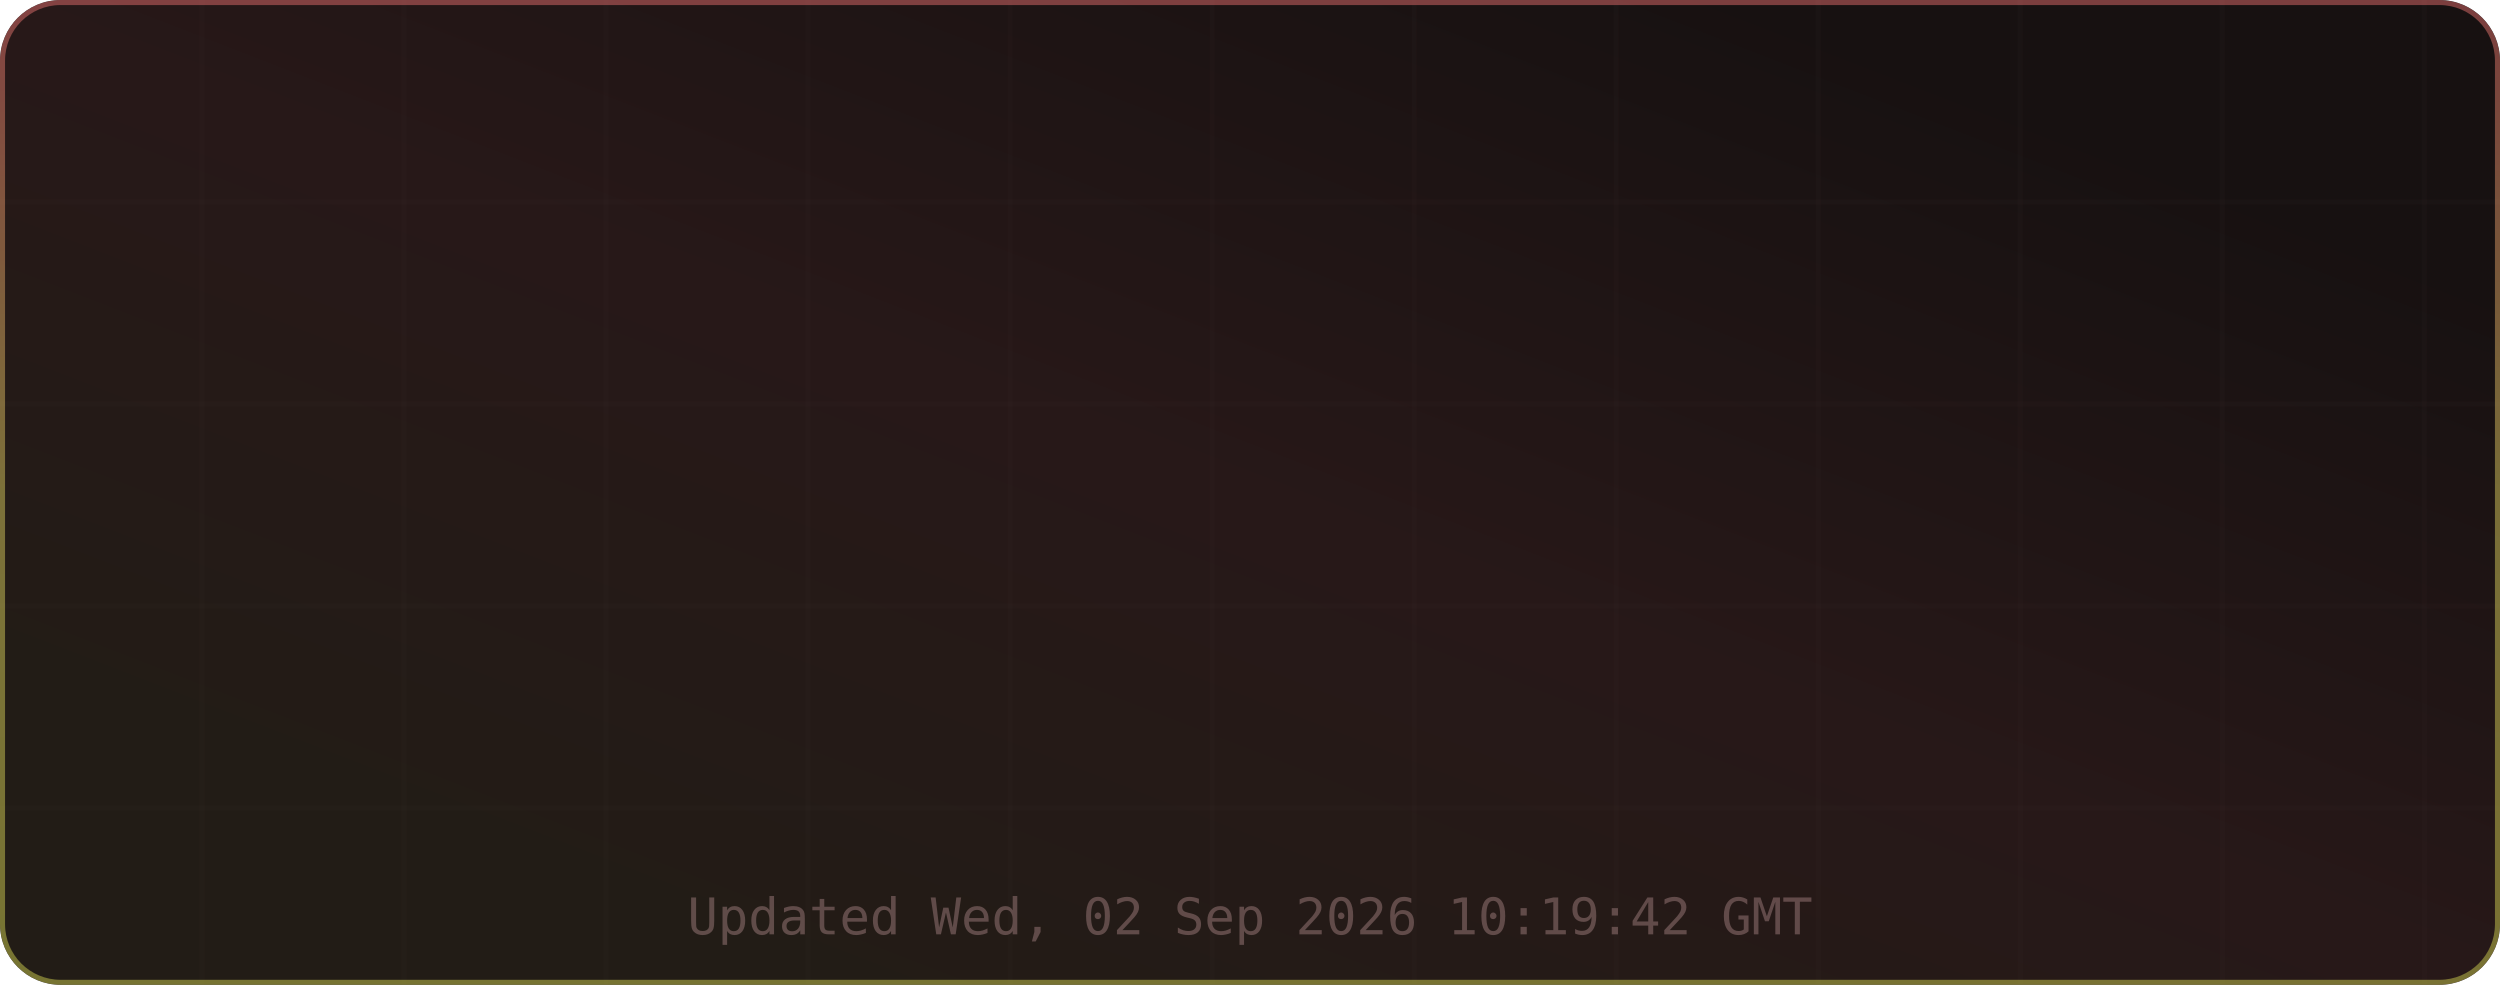
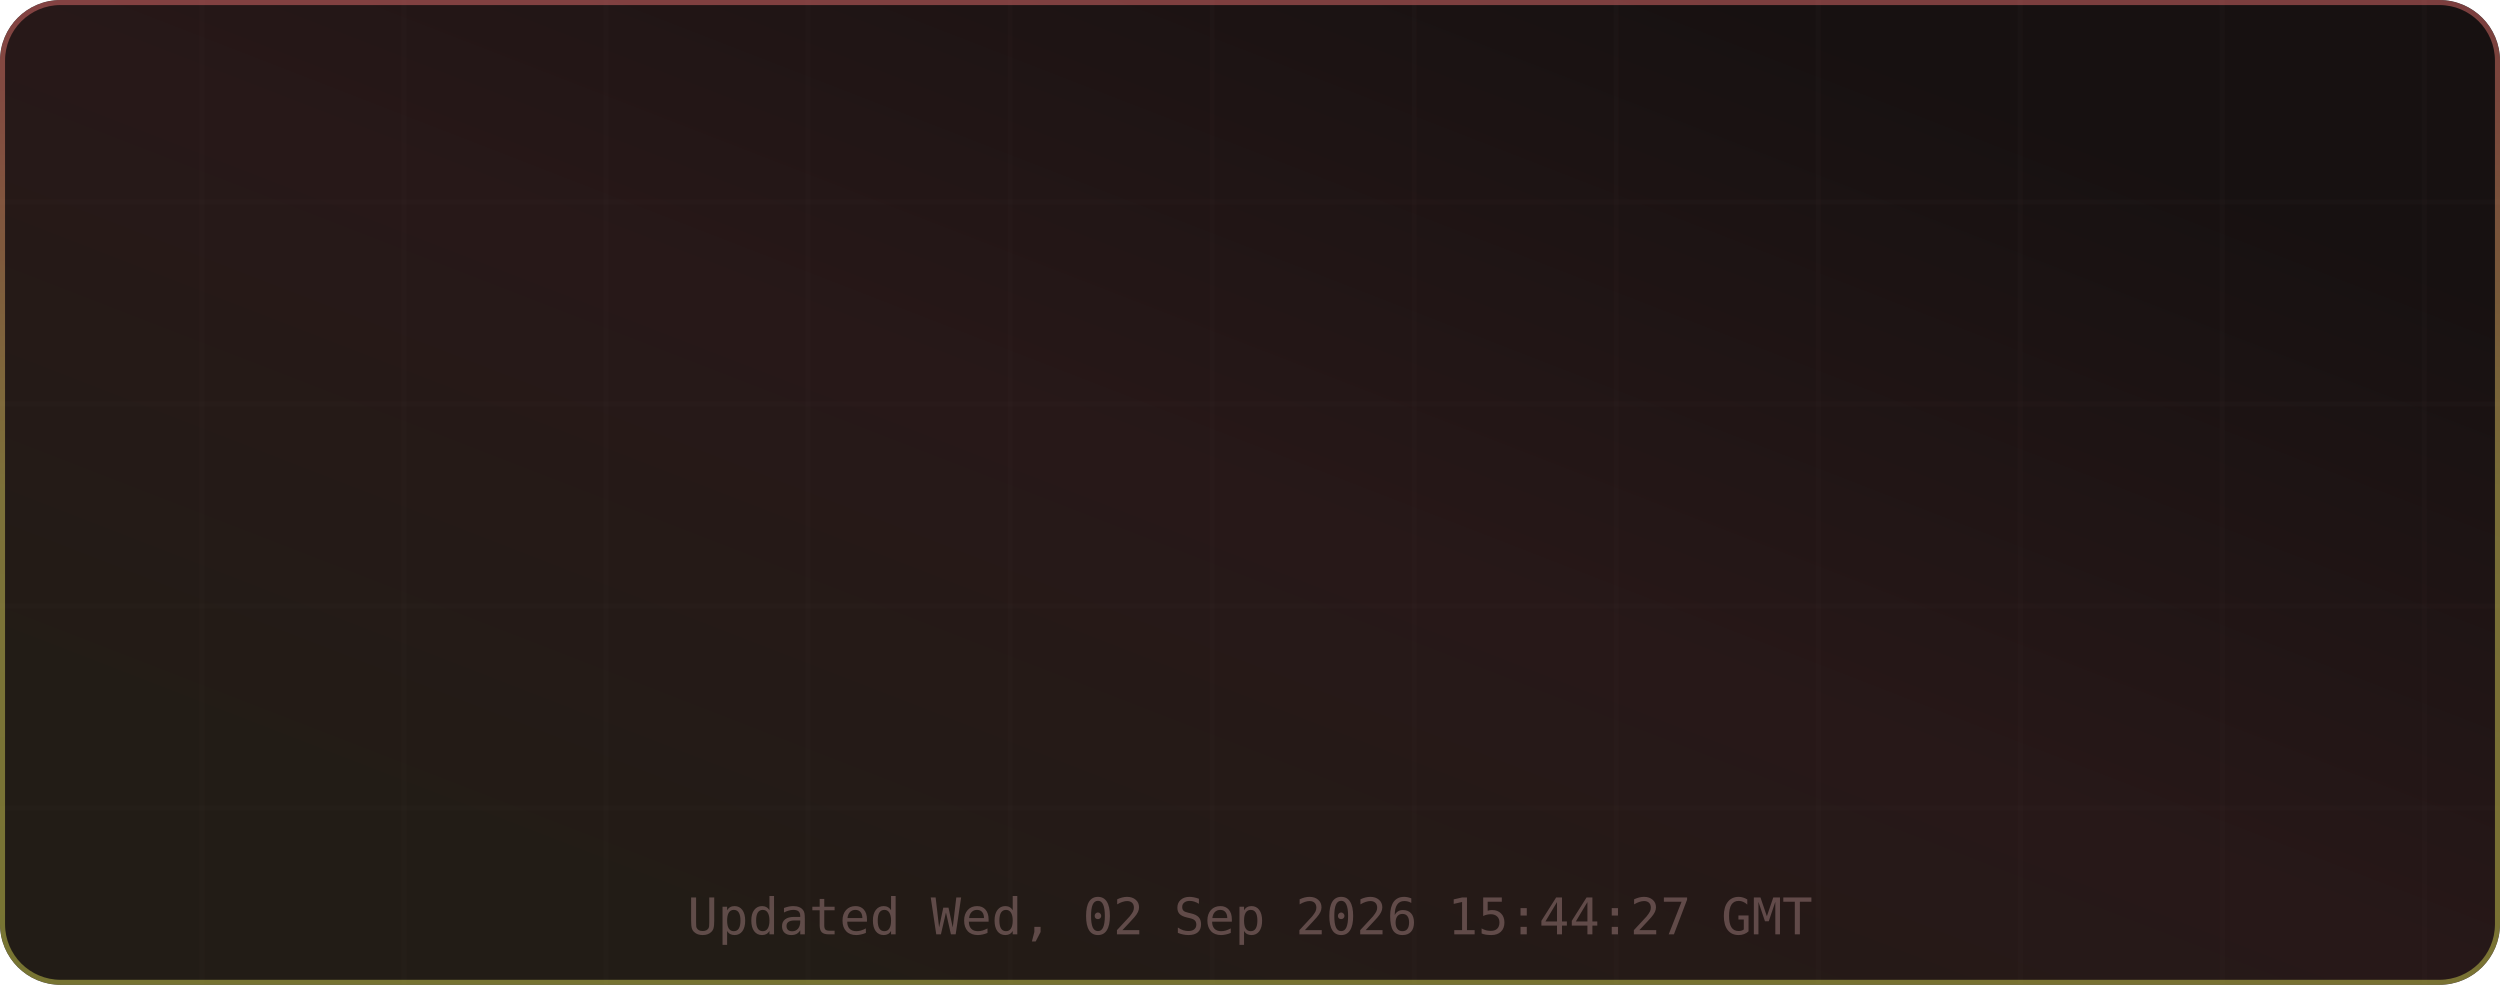
<svg xmlns="http://www.w3.org/2000/svg" width="495" height="195" viewBox="0 0 495 195" role="img" aria-label="TM's GitHub Stats">
  <defs>
    <linearGradient id="grad-bg" x1="0.85" y1="0.15" x2="0.15" y2="0.85" gradientUnits="objectBoundingBox">
      <stop offset="0%" stop-color="#171111" />
      <stop offset="50%" stop-color="#271818" />
      <stop offset="100%" stop-color="#221c16" />
      <animateTransform attributeName="gradientTransform" type="rotate" values="0 0.5 0.5; 360 0.5 0.5" dur="12s" repeatCount="indefinite" />
    </linearGradient>
    <linearGradient id="grad-accent" x1="0.5" y1="0" x2="0.5" y2="1" gradientUnits="objectBoundingBox">
      <stop offset="0%" stop-color="#e06c6c" />
      <stop offset="50%" stop-color="#d6c85c" />
      <stop offset="100%" stop-color="#cbcb4d" />
      <animateTransform attributeName="gradientTransform" type="rotate" values="0 0.5 0.5; 360 0.5 0.5" dur="8s" repeatCount="indefinite" />
    </linearGradient>
    <linearGradient id="grad-chart" x1="0.5" y1="0" x2="0.5" y2="1" gradientUnits="objectBoundingBox">
      <stop offset="0%" stop-color="#e06c6c" stop-opacity="0.9" />
      <stop offset="100%" stop-color="#d6c85c" stop-opacity="0.7" />
    </linearGradient>
    <radialGradient id="grad-glow" cx="0.5" cy="0.5" r="0.6" gradientUnits="objectBoundingBox">
      <stop offset="0%" stop-color="#e06c6c" stop-opacity="0.3" />
      <stop offset="100%" stop-color="#e06c6c" stop-opacity="0" />
    </radialGradient>
    <filter id="drop-shadow" x="-20%" y="-20%" width="140%" height="140%">
      <feGaussianBlur in="SourceAlpha" stdDeviation="3" />
      <feOffset dx="0" dy="2" />
      <feComponentTransfer>
        <feFuncA type="linear" slope="0.4" />
      </feComponentTransfer>
      <feMerge>
        <feMergeNode />
        <feMergeNode in="SourceGraphic" />
      </feMerge>
    </filter>
    <filter id="glow-filter" x="-30%" y="-30%" width="160%" height="160%">
      <feGaussianBlur stdDeviation="4" result="blur" />
      <feMerge>
        <feMergeNode in="blur" />
        <feMergeNode in="SourceGraphic" />
      </feMerge>
    </filter>
    <clipPath id="card-clip">
      <rect width="495" height="195" rx="12" ry="12" />
    </clipPath>
  </defs>
  <defs>
    <filter id="noise" x="0" y="0" width="100%" height="100%">
      <feTurbulence type="fractalNoise" baseFrequency="0.65" numOctaves="3" stitchTiles="stitch" />
      <feColorMatrix type="saturate" values="0" />
      <feBlend in="SourceGraphic" mode="overlay" result="blend" />
      <feComposite in="blend" in2="SourceGraphic" operator="in" />
    </filter>
  </defs>
  <g clip-path="url(#card-clip)">
    <rect x="0" y="0" width="495" height="195" rx="12" ry="12" fill="url(#grad-bg)" clip-path="url(#card-clip)" />
    <g opacity="1">
      <line x1="40" y1="0" x2="40" y2="195" stroke="#432d2d" stroke-width="1" opacity="0.08" />
      <line x1="80" y1="0" x2="80" y2="195" stroke="#432d2d" stroke-width="1" opacity="0.08" />
      <line x1="120" y1="0" x2="120" y2="195" stroke="#432d2d" stroke-width="1" opacity="0.08" />
      <line x1="160" y1="0" x2="160" y2="195" stroke="#432d2d" stroke-width="1" opacity="0.08" />
      <line x1="200" y1="0" x2="200" y2="195" stroke="#432d2d" stroke-width="1" opacity="0.08" />
      <line x1="240" y1="0" x2="240" y2="195" stroke="#432d2d" stroke-width="1" opacity="0.08" />
      <line x1="280" y1="0" x2="280" y2="195" stroke="#432d2d" stroke-width="1" opacity="0.08" />
      <line x1="320" y1="0" x2="320" y2="195" stroke="#432d2d" stroke-width="1" opacity="0.08" />
      <line x1="360" y1="0" x2="360" y2="195" stroke="#432d2d" stroke-width="1" opacity="0.08" />
      <line x1="400" y1="0" x2="400" y2="195" stroke="#432d2d" stroke-width="1" opacity="0.08" />
      <line x1="440" y1="0" x2="440" y2="195" stroke="#432d2d" stroke-width="1" opacity="0.08" />
      <line x1="480" y1="0" x2="480" y2="195" stroke="#432d2d" stroke-width="1" opacity="0.08" />
      <line x1="0" y1="40" x2="495" y2="40" stroke="#432d2d" stroke-width="1" opacity="0.08" />
      <line x1="0" y1="80" x2="495" y2="80" stroke="#432d2d" stroke-width="1" opacity="0.08" />
      <line x1="0" y1="120" x2="495" y2="120" stroke="#432d2d" stroke-width="1" opacity="0.08" />
      <line x1="0" y1="160" x2="495" y2="160" stroke="#432d2d" stroke-width="1" opacity="0.08" />
    </g>
    <rect x="0.5" y="0.5" width="494" height="194" rx="11.5" fill="none" stroke="url(#grad-accent)" stroke-width="1" opacity="0.5" />
    <g id="title-section" opacity="0">
      <text x="20" y="36" font-size="18" dominant-baseline="middle">⚡</text>
      <text x="42" y="36" font-size="16" font-family="ui-monospace,SFMono-Regular,Menlo,monospace" font-weight="700" fill="#e6edf3" text-anchor="start" dominant-baseline="middle" letter-spacing="0.5">TM's GitHub Stats</text>
      <text x="42" y="50" font-size="11" font-family="ui-monospace,SFMono-Regular,Menlo,monospace" fill="#9d7b7b" text-anchor="start" dominant-baseline="middle" opacity="0.8">@MatrixTM26 · 2026 stats</text>
      <line id="title-line" x1="16" y1="52" x2="479" y2="52" stroke="url(#grad-accent)" stroke-width="1" opacity="0.4" />
      <animate attributeName="opacity" from="0" to="1" dur="0.5s" begin="0s" fill="freeze" calcMode="spline" keySplines="0.4 0 0.2 1" keyTimes="0;1" />
    </g>
    <g transform="translate(0, 56)">
      <g opacity="0">
        <text x="73.875" y="22" font-size="13" font-family="ui-monospace,SFMono-Regular,Menlo,monospace" fill="#e06c6c" text-anchor="middle" dominant-baseline="middle" filter="url(#glow-filter)">◈</text>
        <text x="73.875" y="38" font-size="18" font-family="ui-monospace,SFMono-Regular,Menlo,monospace" font-weight="700" fill="#e6edf3" text-anchor="middle" dominant-baseline="middle">9.9K</text>
        <text x="73.875" y="54" font-size="9" font-family="ui-monospace,SFMono-Regular,Menlo,monospace" fill="#9d7b7b" text-anchor="middle" dominant-baseline="middle" letter-spacing="0.3">Commits</text>
        <animate attributeName="opacity" from="0" to="1" dur="0.5s" begin="0.1s" fill="freeze" calcMode="spline" keySplines="0.4 0 0.2 1" keyTimes="0;1" />
      </g>
      <g opacity="0">
        <text x="189.625" y="22" font-size="13" font-family="ui-monospace,SFMono-Regular,Menlo,monospace" fill="#e06c6c" text-anchor="middle" dominant-baseline="middle" filter="url(#glow-filter)">⌥</text>
        <text x="189.625" y="38" font-size="18" font-family="ui-monospace,SFMono-Regular,Menlo,monospace" font-weight="700" fill="#e6edf3" text-anchor="middle" dominant-baseline="middle">136</text>
        <text x="189.625" y="54" font-size="9" font-family="ui-monospace,SFMono-Regular,Menlo,monospace" fill="#9d7b7b" text-anchor="middle" dominant-baseline="middle" letter-spacing="0.3">Pull Requests</text>
        <animate attributeName="opacity" from="0" to="1" dur="0.5s" begin="0.17s" fill="freeze" calcMode="spline" keySplines="0.4 0 0.2 1" keyTimes="0;1" />
      </g>
      <g opacity="0">
        <text x="305.375" y="22" font-size="13" font-family="ui-monospace,SFMono-Regular,Menlo,monospace" fill="#e06c6c" text-anchor="middle" dominant-baseline="middle" filter="url(#glow-filter)">◎</text>
        <text x="305.375" y="38" font-size="18" font-family="ui-monospace,SFMono-Regular,Menlo,monospace" font-weight="700" fill="#e6edf3" text-anchor="middle" dominant-baseline="middle">1</text>
        <text x="305.375" y="54" font-size="9" font-family="ui-monospace,SFMono-Regular,Menlo,monospace" fill="#9d7b7b" text-anchor="middle" dominant-baseline="middle" letter-spacing="0.3">Issues</text>
        <animate attributeName="opacity" from="0" to="1" dur="0.5s" begin="0.24s" fill="freeze" calcMode="spline" keySplines="0.4 0 0.2 1" keyTimes="0;1" />
      </g>
      <g opacity="0">
        <text x="421.125" y="22" font-size="13" font-family="ui-monospace,SFMono-Regular,Menlo,monospace" fill="#e06c6c" text-anchor="middle" dominant-baseline="middle" filter="url(#glow-filter)">✦</text>
        <text x="421.125" y="38" font-size="18" font-family="ui-monospace,SFMono-Regular,Menlo,monospace" font-weight="700" fill="#e6edf3" text-anchor="middle" dominant-baseline="middle">2</text>
        <text x="421.125" y="54" font-size="9" font-family="ui-monospace,SFMono-Regular,Menlo,monospace" fill="#9d7b7b" text-anchor="middle" dominant-baseline="middle" letter-spacing="0.3">Reviews</text>
        <animate attributeName="opacity" from="0" to="1" dur="0.5s" begin="0.31s" fill="freeze" calcMode="spline" keySplines="0.4 0 0.2 1" keyTimes="0;1" />
      </g>
      <g opacity="0">
        <text x="73.875" y="77" font-size="13" font-family="ui-monospace,SFMono-Regular,Menlo,monospace" fill="#e06c6c" text-anchor="middle" dominant-baseline="middle" filter="url(#glow-filter)">★</text>
        <text x="73.875" y="93" font-size="18" font-family="ui-monospace,SFMono-Regular,Menlo,monospace" font-weight="700" fill="#e6edf3" text-anchor="middle" dominant-baseline="middle">113</text>
        <text x="73.875" y="109" font-size="9" font-family="ui-monospace,SFMono-Regular,Menlo,monospace" fill="#9d7b7b" text-anchor="middle" dominant-baseline="middle" letter-spacing="0.3">Stars Earned</text>
        <animate attributeName="opacity" from="0" to="1" dur="0.5s" begin="0.38s" fill="freeze" calcMode="spline" keySplines="0.4 0 0.2 1" keyTimes="0;1" />
      </g>
      <g opacity="0">
        <text x="189.625" y="77" font-size="13" font-family="ui-monospace,SFMono-Regular,Menlo,monospace" fill="#e06c6c" text-anchor="middle" dominant-baseline="middle" filter="url(#glow-filter)">⊗</text>
        <text x="189.625" y="93" font-size="18" font-family="ui-monospace,SFMono-Regular,Menlo,monospace" font-weight="700" fill="#e6edf3" text-anchor="middle" dominant-baseline="middle">17</text>
        <text x="189.625" y="109" font-size="9" font-family="ui-monospace,SFMono-Regular,Menlo,monospace" fill="#9d7b7b" text-anchor="middle" dominant-baseline="middle" letter-spacing="0.3">Forks</text>
        <animate attributeName="opacity" from="0" to="1" dur="0.5s" begin="0.45s" fill="freeze" calcMode="spline" keySplines="0.4 0 0.2 1" keyTimes="0;1" />
      </g>
      <g opacity="0">
        <text x="305.375" y="77" font-size="13" font-family="ui-monospace,SFMono-Regular,Menlo,monospace" fill="#e06c6c" text-anchor="middle" dominant-baseline="middle" filter="url(#glow-filter)">◉</text>
        <text x="305.375" y="93" font-size="18" font-family="ui-monospace,SFMono-Regular,Menlo,monospace" font-weight="700" fill="#e6edf3" text-anchor="middle" dominant-baseline="middle">10</text>
        <text x="305.375" y="109" font-size="9" font-family="ui-monospace,SFMono-Regular,Menlo,monospace" fill="#9d7b7b" text-anchor="middle" dominant-baseline="middle" letter-spacing="0.3">Followers</text>
        <animate attributeName="opacity" from="0" to="1" dur="0.5s" begin="0.52s" fill="freeze" calcMode="spline" keySplines="0.4 0 0.2 1" keyTimes="0;1" />
      </g>
      <g opacity="0">
        <text x="421.125" y="77" font-size="13" font-family="ui-monospace,SFMono-Regular,Menlo,monospace" fill="#e06c6c" text-anchor="middle" dominant-baseline="middle" filter="url(#glow-filter)">⚑</text>
        <text x="421.125" y="93" font-size="18" font-family="ui-monospace,SFMono-Regular,Menlo,monospace" font-weight="700" fill="#e6edf3" text-anchor="middle" dominant-baseline="middle">245</text>
        <text x="421.125" y="109" font-size="9" font-family="ui-monospace,SFMono-Regular,Menlo,monospace" fill="#9d7b7b" text-anchor="middle" dominant-baseline="middle" letter-spacing="0.3">Day Streak</text>
        <animate attributeName="opacity" from="0" to="1" dur="0.5s" begin="0.59s" fill="freeze" calcMode="spline" keySplines="0.4 0 0.2 1" keyTimes="0;1" />
      </g>
      <g opacity="0">
        <circle cx="450" cy="-24" r="32" fill="none" stroke="#432d2d" stroke-width="2" />
        <circle cx="450" cy="-24" r="32" fill="none" stroke="url(#grad-accent)" stroke-width="2.5" stroke-dasharray="201.06" stroke-dashoffset="201.06" stroke-linecap="round" transform="rotate(-90 450 -24)">
          <animate attributeName="stroke-dashoffset" from="201.062" to="180.956" dur="1.5s" begin="0.3s" fill="freeze" calcMode="spline" keySplines="0.4 0 0.2 1" keyTimes="0;1" />
        </circle>
        <text x="450" y="-30" font-size="18" font-family="ui-monospace,SFMono-Regular,Menlo,monospace" font-weight="700" fill="#e06c6c" text-anchor="middle" filter="url(#glow-filter)">A+</text>
        <text x="450" y="-14" font-size="8" font-family="ui-monospace,SFMono-Regular,Menlo,monospace" fill="#9d7b7b" text-anchor="middle" letter-spacing="1">RANK</text>
        <text x="450" y="-4" font-size="8" font-family="ui-monospace,SFMono-Regular,Menlo,monospace" fill="#9d7b7b" text-anchor="middle" opacity="0.7">Top 10%</text>
        <animate attributeName="opacity" from="0" to="1" dur="0.6s" begin="0.2s" fill="freeze" calcMode="spline" keySplines="0.4 0 0.2 1" keyTimes="0;1" />
      </g>
    </g>
-     <text x="247.5" y="185" font-size="10" font-family="ui-monospace,SFMono-Regular,Menlo,monospace" fill="#9d7b7b" text-anchor="middle" opacity="0.5">Updated Wed, 02 Sep 2026 10:19:42 GMT</text>
+     <text x="247.5" y="185" font-size="10" font-family="ui-monospace,SFMono-Regular,Menlo,monospace" fill="#9d7b7b" text-anchor="middle" opacity="0.5">Updated Wed, 02 Sep 2026 15:44:27 GMT</text>
  </g>
</svg>
